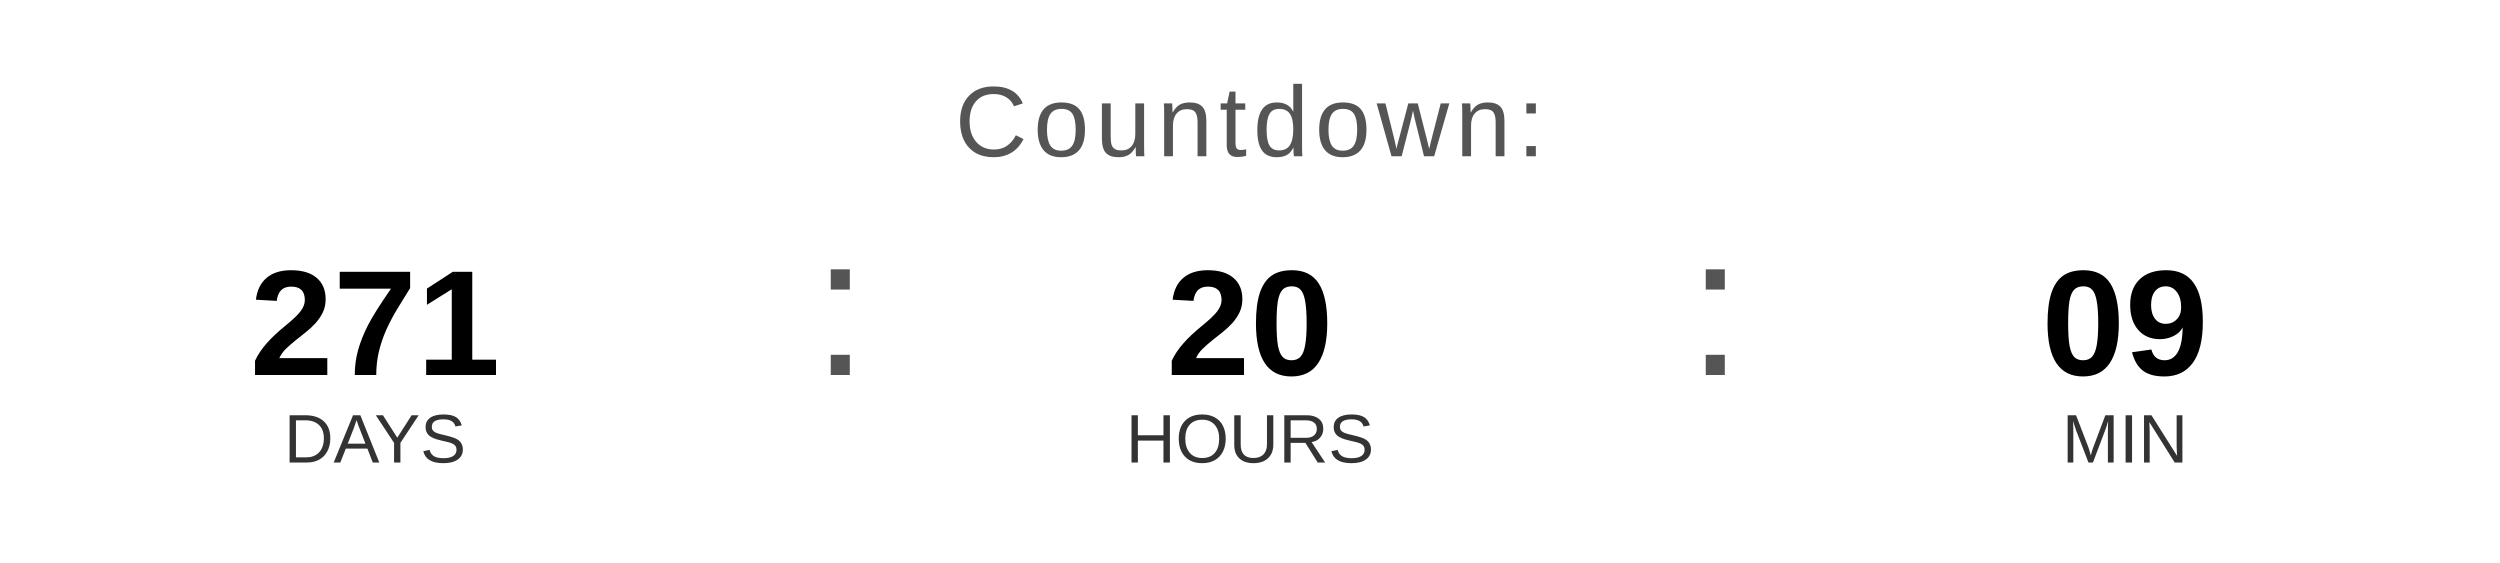
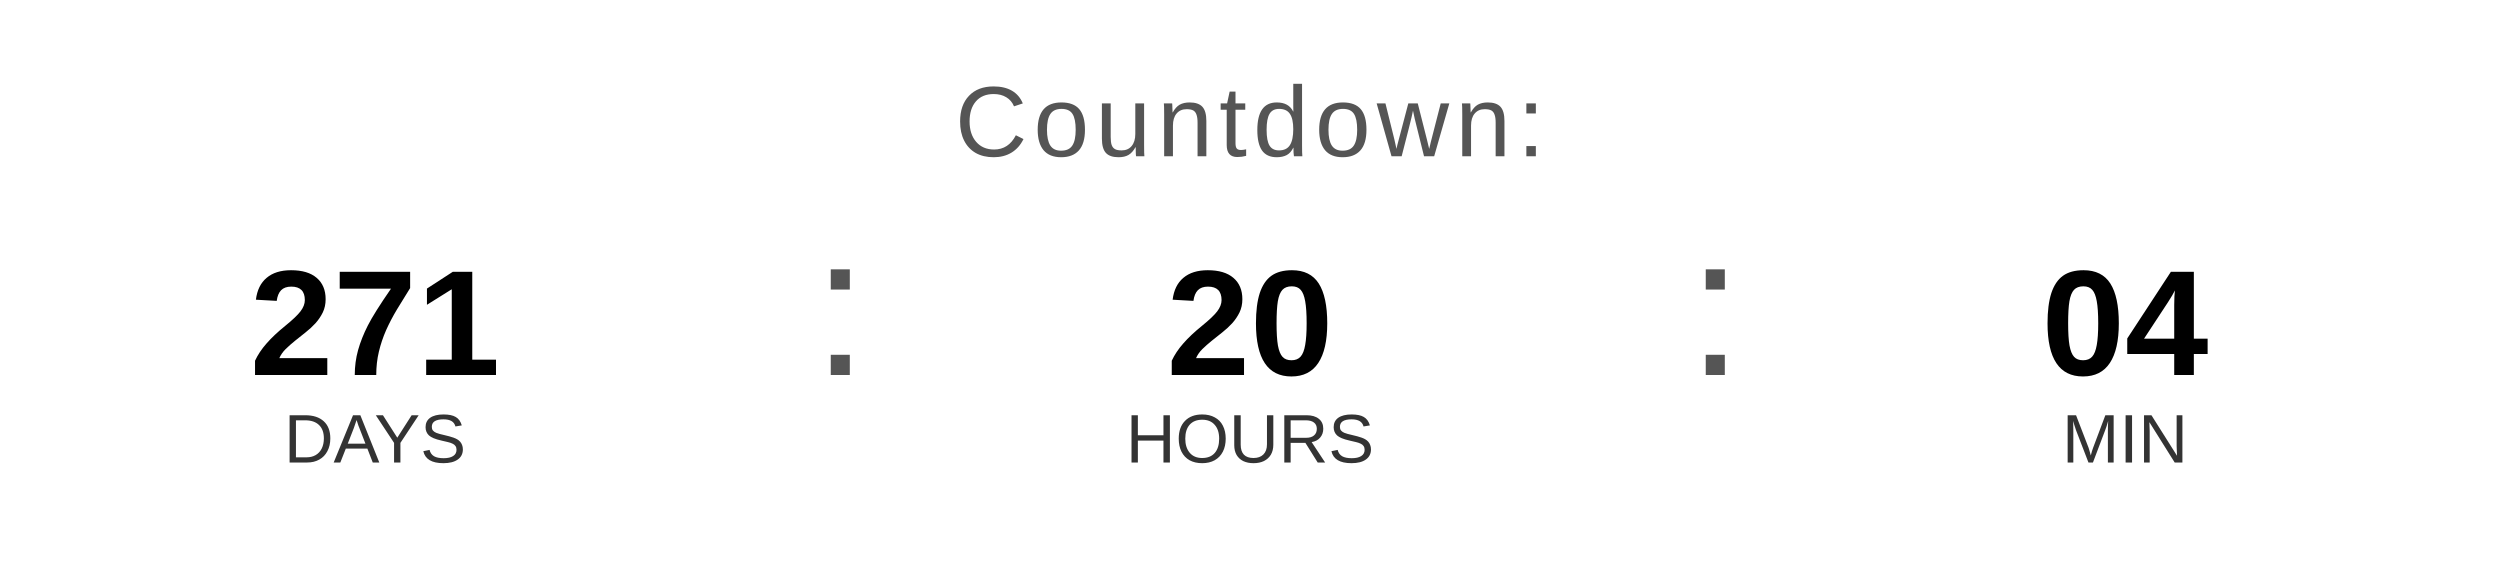
<svg xmlns="http://www.w3.org/2000/svg" width="400" height="90" viewBox="0 0 400 90">
  <text x="200" y="25" font-family="Arial, Helvetica, sans-serif" font-size="16" fill="#555555" text-anchor="middle" letter-spacing="1">
    Countdown:
  </text>
  <text x="60" y="60" font-family="Arial, Helvetica, sans-serif" font-size="24" font-weight="bold" fill="#000000" text-anchor="middle">271</text>
  <text x="60" y="74" font-family="Arial, Helvetica, sans-serif" font-size="11" fill="#333333" text-anchor="middle">DAYS</text>
  <text x="130" y="60" font-family="Arial, sans-serif" font-size="32" fill="#555555">:</text>
  <text x="200" y="60" font-family="Arial, Helvetica, sans-serif" font-size="24" font-weight="bold" fill="#000000" text-anchor="middle">20</text>
  <text x="200" y="74" font-family="Arial, Helvetica, sans-serif" font-size="11" fill="#333333" text-anchor="middle">HOURS</text>
  <text x="270" y="60" font-family="Arial, sans-serif" font-size="32" fill="#555555">:</text>
-   <text x="340" y="60" font-family="Arial, Helvetica, sans-serif" font-size="24" font-weight="bold" fill="#000000" text-anchor="middle">09</text>
+   <text x="340" y="60" font-family="Arial, Helvetica, sans-serif" font-size="24" font-weight="bold" fill="#000000" text-anchor="middle">04</text>
  <text x="340" y="74" font-family="Arial, Helvetica, sans-serif" font-size="11" fill="#333333" text-anchor="middle">MIN</text>
</svg>
